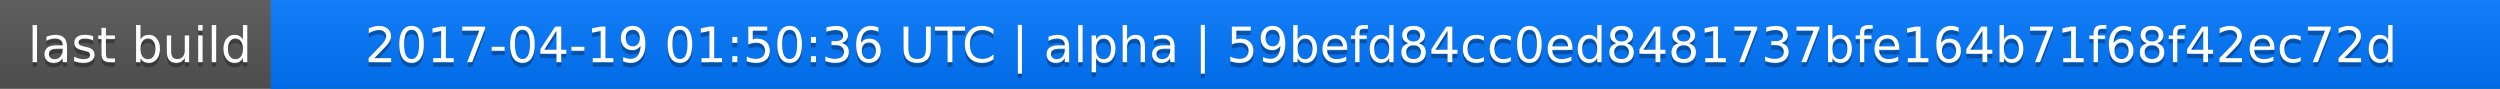
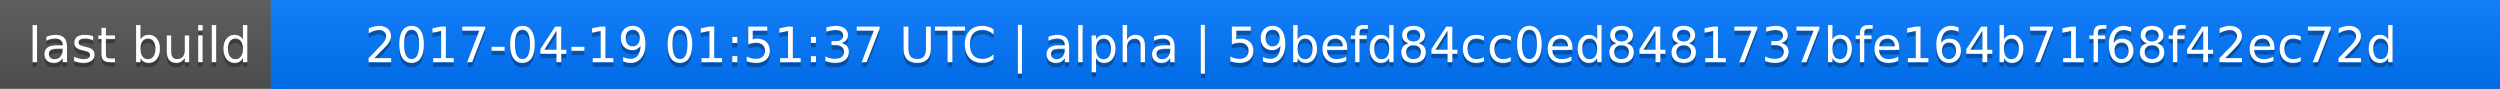
<svg xmlns="http://www.w3.org/2000/svg" width="563" height="20">
  <linearGradient id="a" x2="0" y2="100%">
    <stop offset="0" stop-color="#bbb" stop-opacity=".1" />
    <stop offset="1" stop-opacity=".1" />
  </linearGradient>
  <rect rx="0" width="563" height="20" fill="#555" />
  <rect rx="0" x="61" width="502" height="20" fill="#07f" />
  <path fill="#07f" d="M61 0h4v20h-4z" />
  <rect rx="0" width="563" height="20" fill="url(#a)" />
  <g fill="#fff" text-anchor="middle" font-family="DejaVu Sans,Verdana,Geneva,sans-serif" font-size="11">
    <text x="31.5" y="15" fill="#010101" fill-opacity=".3">last build</text>
    <text x="31.5" y="14">last build</text>
-     <text x="311" y="15" fill="#010101" fill-opacity=".3">2017-04-19 01:50:36 UTC | alpha | 59befd84cc0ed8481737bfe164b71f68f42ec72d</text>
-     <text x="311" y="14">2017-04-19 01:50:36 UTC | alpha | 59befd84cc0ed8481737bfe164b71f68f42ec72d</text>
+     <text x="311" y="15" fill="#010101" fill-opacity=".3">2017-04-19 01:51:37 UTC | alpha | 59befd84cc0ed8481737bfe164b71f68f42ec72d</text>
+     <text x="311" y="14">2017-04-19 01:51:37 UTC | alpha | 59befd84cc0ed8481737bfe164b71f68f42ec72d</text>
  </g>
</svg>
